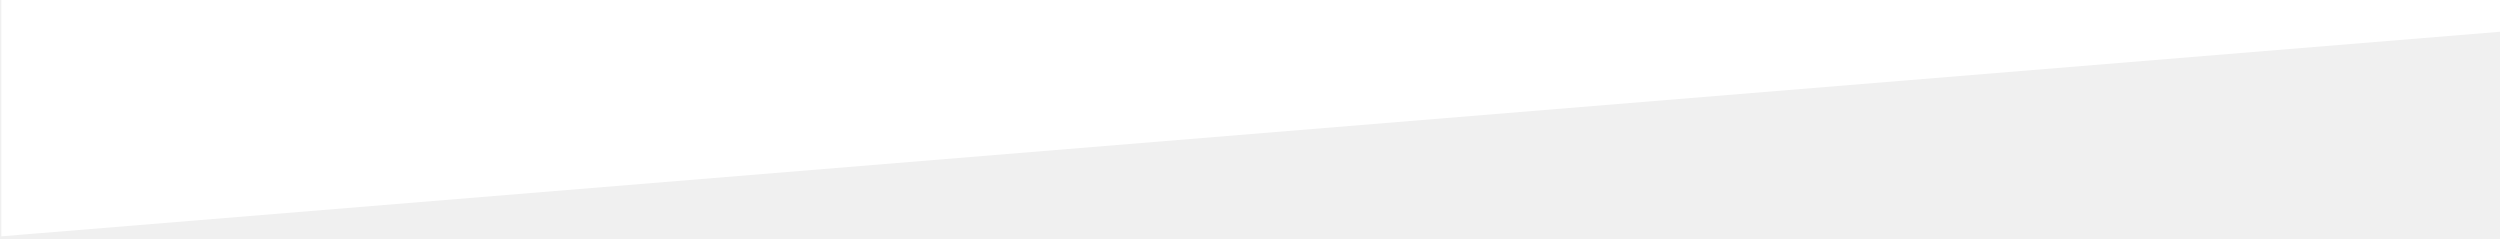
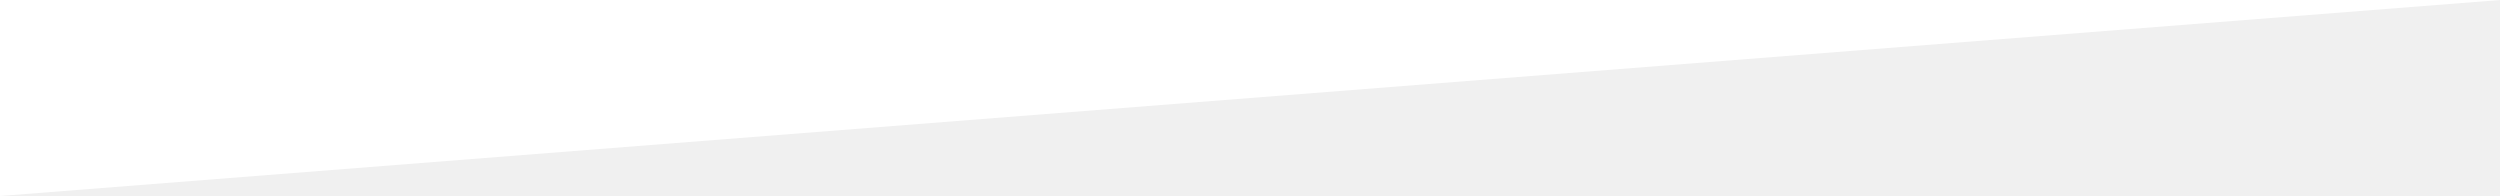
- <svg xmlns="http://www.w3.org/2000/svg" width="942" height="90" fill="none">
-   <path d="M1 88.5V.5h940.5v11L1 88.5z" fill="#fff" stroke="#fff" />
+ <svg xmlns="http://www.w3.org/2000/svg" version="1.0" width="1200" height="94.07" preserveAspectRatio="none">
+   <path fill="#fff" d="M1200 0H0v94.07z" />
</svg>
